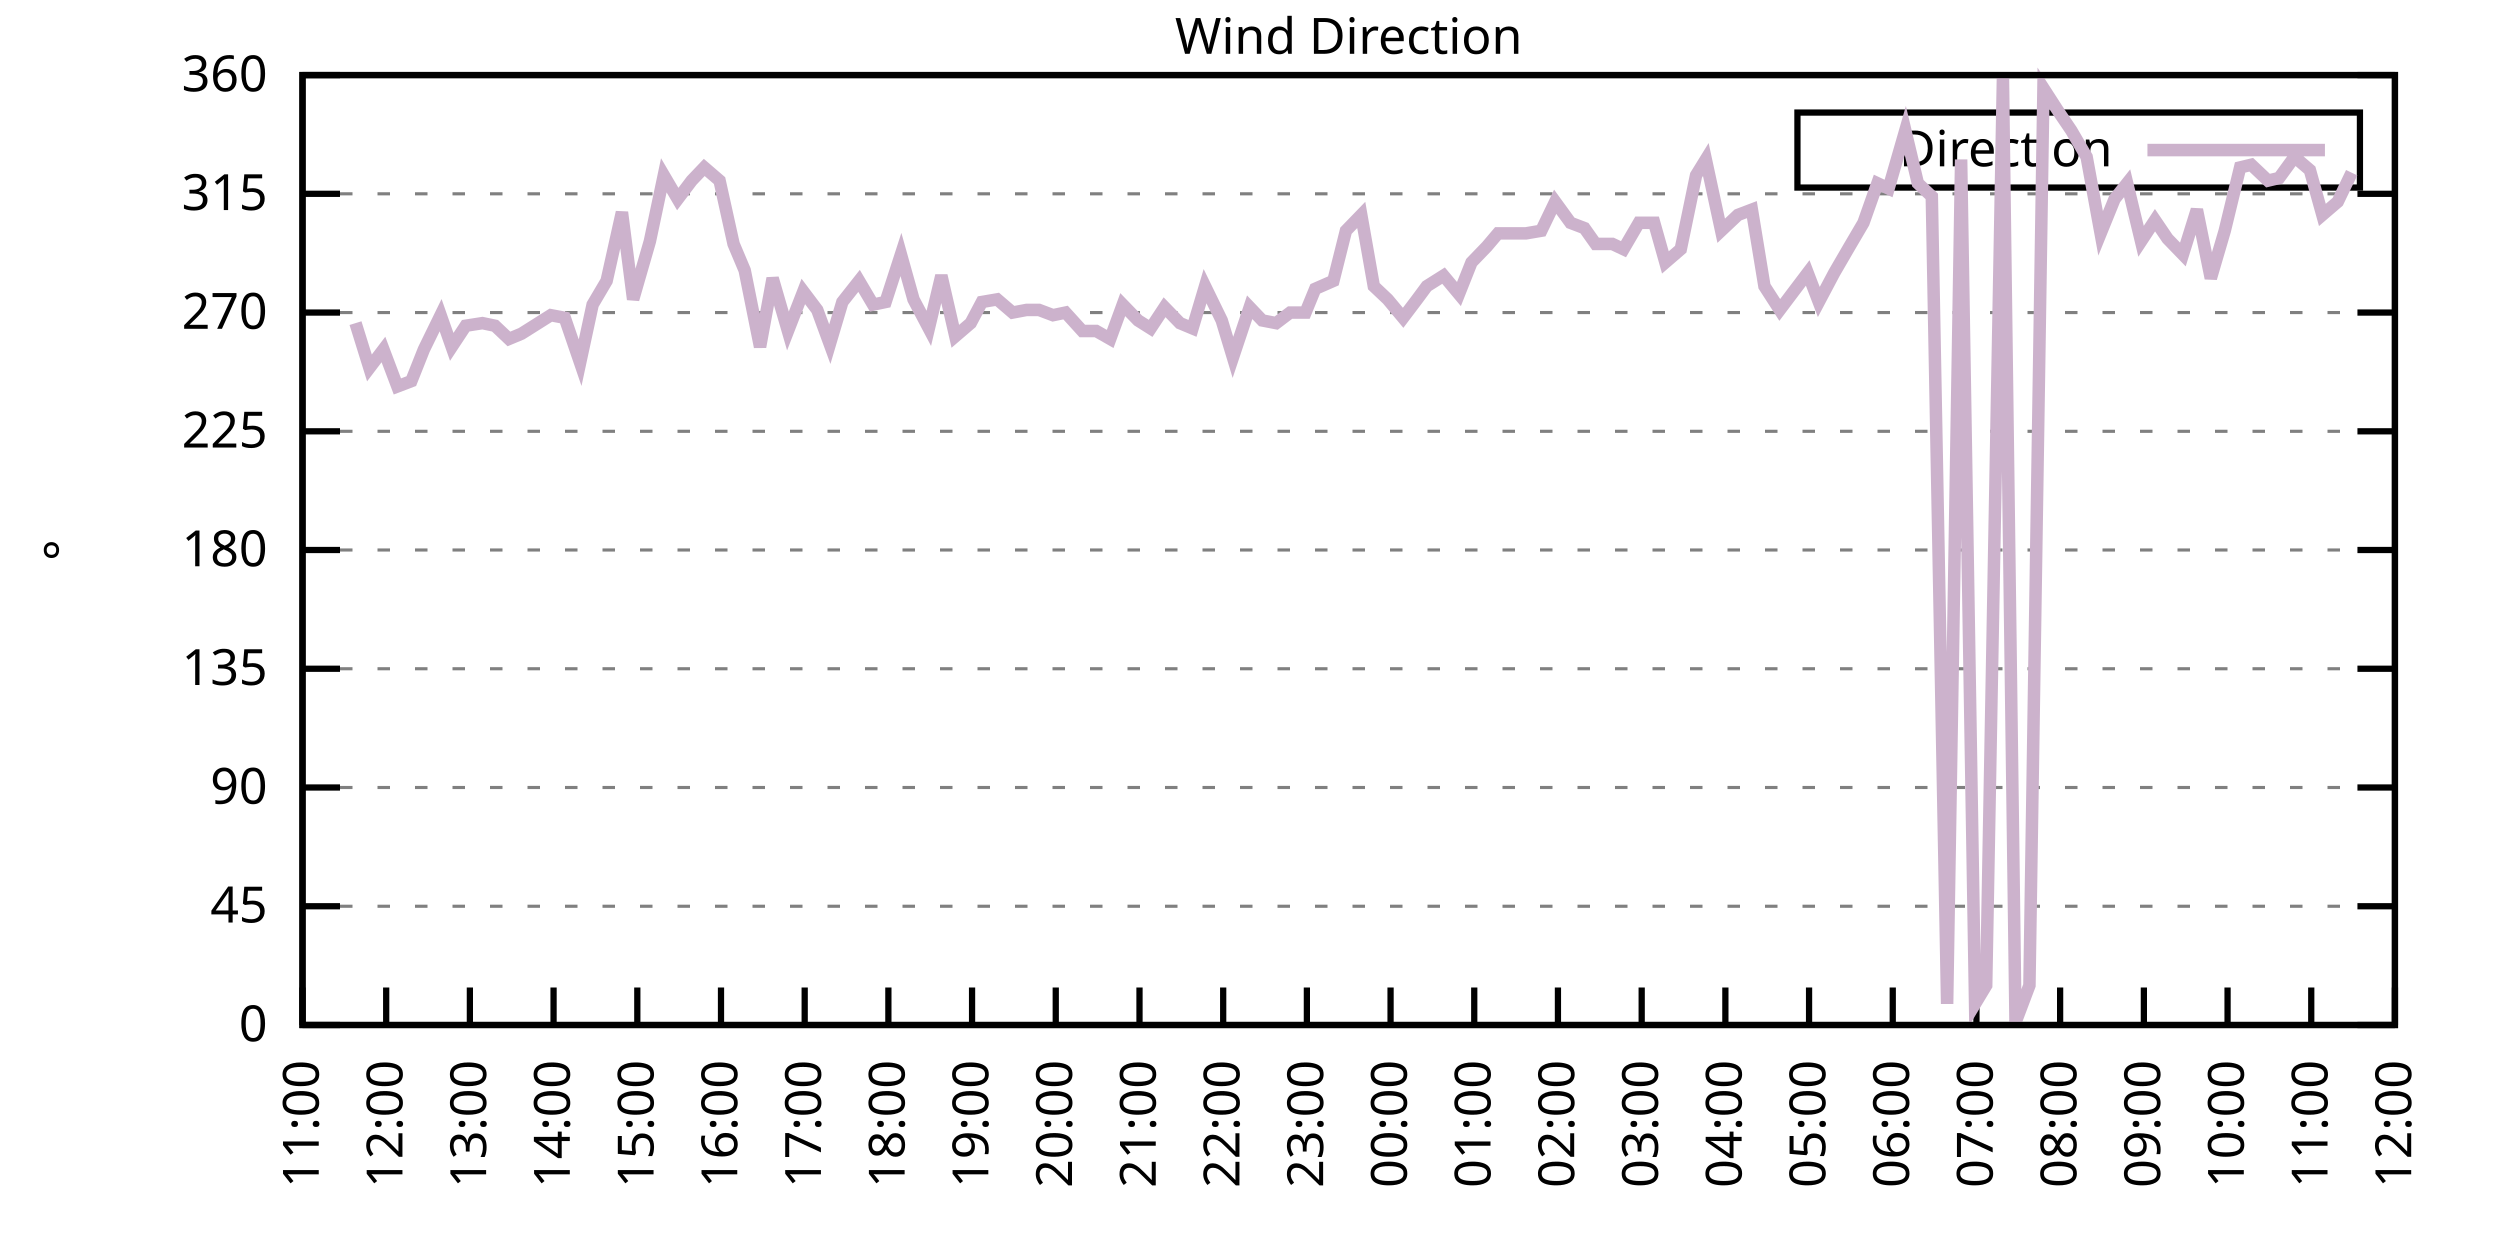
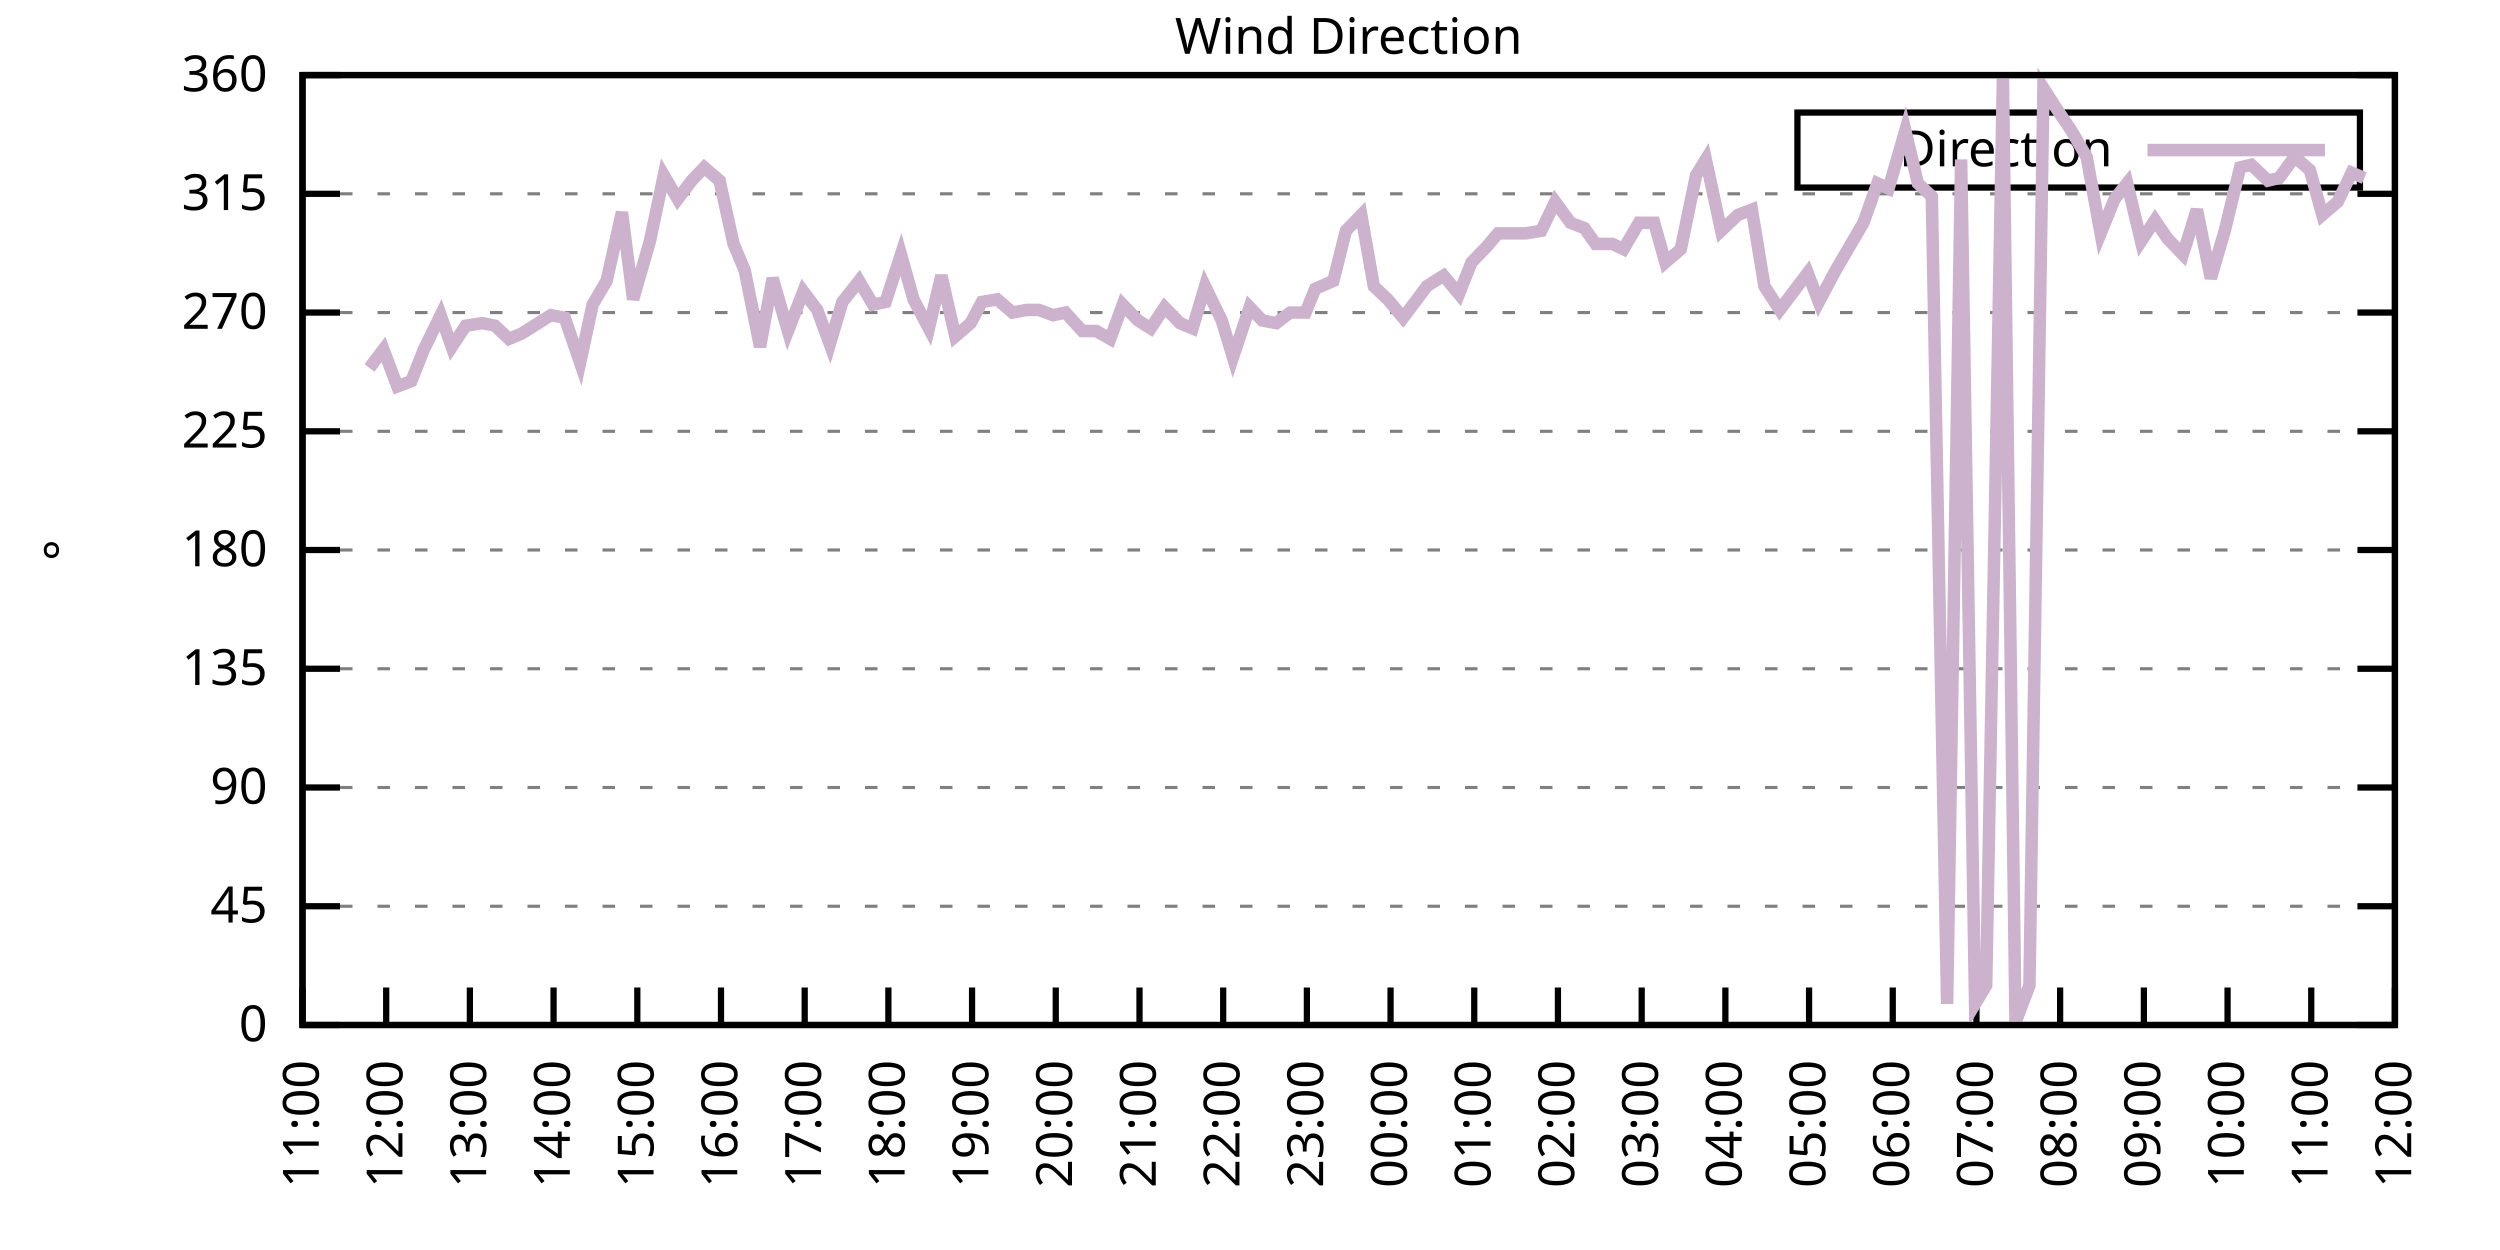
<svg xmlns="http://www.w3.org/2000/svg" xmlns:xlink="http://www.w3.org/1999/xlink" width="400" height="200" viewBox="0 0 400 200">
  <g id="gnuplot_canvas">
    <rect x="0" y="0" width="400" height="200" fill="none" />
    <defs>
      <circle id="gpDot" r="0.5" stroke-width="0.5" stroke="currentColor" />
      <path id="gpPt0" stroke-width="0.333" stroke="currentColor" d="M-1,0 h2 M0,-1 v2" />
      <path id="gpPt1" stroke-width="0.333" stroke="currentColor" d="M-1,-1 L1,1 M1,-1 L-1,1" />
      <path id="gpPt2" stroke-width="0.333" stroke="currentColor" d="M-1,0 L1,0 M0,-1 L0,1 M-1,-1 L1,1 M-1,1 L1,-1" />
      <rect id="gpPt3" stroke-width="0.333" stroke="currentColor" x="-1" y="-1" width="2" height="2" />
      <rect id="gpPt4" stroke-width="0.333" stroke="currentColor" fill="currentColor" x="-1" y="-1" width="2" height="2" />
      <circle id="gpPt5" stroke-width="0.333" stroke="currentColor" cx="0" cy="0" r="1" />
      <use xlink:href="#gpPt5" id="gpPt6" fill="currentColor" stroke="none" />
      <path id="gpPt7" stroke-width="0.333" stroke="currentColor" d="M0,-1.33 L-1.33,0.67 L1.33,0.67 z" />
      <use xlink:href="#gpPt7" id="gpPt8" fill="currentColor" stroke="none" />
      <use xlink:href="#gpPt7" id="gpPt9" stroke="currentColor" transform="rotate(180)" />
      <use xlink:href="#gpPt9" id="gpPt10" fill="currentColor" stroke="none" />
      <use xlink:href="#gpPt3" id="gpPt11" stroke="currentColor" transform="rotate(45)" />
      <use xlink:href="#gpPt11" id="gpPt12" fill="currentColor" stroke="none" />
      <path id="gpPt13" stroke-width="0.333" stroke="currentColor" d="M0,1.330 L1.265,0.411 L0.782,-1.067 L-0.782,-1.076 L-1.265,0.411 z" />
      <use xlink:href="#gpPt13" id="gpPt14" fill="currentColor" stroke="none" />
      <filter id="textbox" filterUnits="objectBoundingBox" x="0" y="0" height="1" width="1">
        <feFlood flood-color="white" flood-opacity="1" result="bgnd" />
        <feComposite in="SourceGraphic" in2="bgnd" operator="atop" />
      </filter>
      <filter id="greybox" filterUnits="objectBoundingBox" x="0" y="0" height="1" width="1">
        <feFlood flood-color="lightgrey" flood-opacity="1" result="grey" />
        <feComposite in="SourceGraphic" in2="grey" operator="atop" />
      </filter>
    </defs>
    <g fill="none" color="white" stroke="currentColor" stroke-width="1.00" stroke-linecap="butt" stroke-linejoin="miter">
</g>
    <g fill="none" color="black" stroke="currentColor" stroke-width="1.00" stroke-linecap="butt" stroke-linejoin="miter">
      <g stroke="none" shape-rendering="crispEdges">
        <polygon fill="rgb(255, 255, 255)" points="48.40,164.00 383.18,164.00 383.18,12.02 48.40,12.02 " />
      </g>
    </g>
    <g fill="none" color="black" stroke="currentColor" stroke-width="1.00" stroke-linecap="butt" stroke-linejoin="miter">
</g>
    <g fill="none" color="black" stroke="black" stroke-width="0.50" stroke-linecap="butt" stroke-linejoin="miter">
</g>
    <g fill="none" color="gray" stroke="currentColor" stroke-width="0.50" stroke-linecap="butt" stroke-linejoin="miter">
      <path stroke="gray" stroke-dasharray="2,4" class="gridline" d="M48.40,164.00 L383.19,164.00  " />
    </g>
    <g fill="none" color="gray" stroke="gray" stroke-width="1.00" stroke-linecap="butt" stroke-linejoin="miter">
</g>
    <g fill="none" color="black" stroke="currentColor" stroke-width="1.00" stroke-linecap="butt" stroke-linejoin="miter">
      <path stroke="black" d="M48.40,164.00 L54.40,164.00 M383.19,164.00 L377.19,164.00  " />
      <g transform="translate(42.80,166.60)" stroke="none" fill="black" font-family="Sans" font-size="8.00" text-anchor="end">
        <text>
          <tspan font-family="Sans"> 0</tspan>
        </text>
      </g>
    </g>
    <g fill="none" color="black" stroke="currentColor" stroke-width="1.00" stroke-linecap="butt" stroke-linejoin="miter">
</g>
    <g fill="none" color="black" stroke="black" stroke-width="0.50" stroke-linecap="butt" stroke-linejoin="miter">
</g>
    <g fill="none" color="gray" stroke="currentColor" stroke-width="0.50" stroke-linecap="butt" stroke-linejoin="miter">
      <path stroke="gray" stroke-dasharray="2,4" class="gridline" d="M48.40,145.00 L383.19,145.00  " />
    </g>
    <g fill="none" color="gray" stroke="gray" stroke-width="1.00" stroke-linecap="butt" stroke-linejoin="miter">
</g>
    <g fill="none" color="black" stroke="currentColor" stroke-width="1.00" stroke-linecap="butt" stroke-linejoin="miter">
      <path stroke="black" d="M48.40,145.00 L54.40,145.00 M383.19,145.00 L377.19,145.00  " />
      <g transform="translate(42.80,147.60)" stroke="none" fill="black" font-family="Sans" font-size="8.00" text-anchor="end">
        <text>
          <tspan font-family="Sans"> 45</tspan>
        </text>
      </g>
    </g>
    <g fill="none" color="black" stroke="currentColor" stroke-width="1.00" stroke-linecap="butt" stroke-linejoin="miter">
</g>
    <g fill="none" color="black" stroke="black" stroke-width="0.50" stroke-linecap="butt" stroke-linejoin="miter">
</g>
    <g fill="none" color="gray" stroke="currentColor" stroke-width="0.50" stroke-linecap="butt" stroke-linejoin="miter">
      <path stroke="gray" stroke-dasharray="2,4" class="gridline" d="M48.40,126.00 L383.19,126.00  " />
    </g>
    <g fill="none" color="gray" stroke="gray" stroke-width="1.00" stroke-linecap="butt" stroke-linejoin="miter">
</g>
    <g fill="none" color="black" stroke="currentColor" stroke-width="1.00" stroke-linecap="butt" stroke-linejoin="miter">
      <path stroke="black" d="M48.40,126.00 L54.40,126.00 M383.19,126.00 L377.19,126.00  " />
      <g transform="translate(42.80,128.60)" stroke="none" fill="black" font-family="Sans" font-size="8.00" text-anchor="end">
        <text>
          <tspan font-family="Sans"> 90</tspan>
        </text>
      </g>
    </g>
    <g fill="none" color="black" stroke="currentColor" stroke-width="1.00" stroke-linecap="butt" stroke-linejoin="miter">
</g>
    <g fill="none" color="black" stroke="black" stroke-width="0.50" stroke-linecap="butt" stroke-linejoin="miter">
</g>
    <g fill="none" color="gray" stroke="currentColor" stroke-width="0.50" stroke-linecap="butt" stroke-linejoin="miter">
      <path stroke="gray" stroke-dasharray="2,4" class="gridline" d="M48.40,107.00 L383.19,107.00  " />
    </g>
    <g fill="none" color="gray" stroke="gray" stroke-width="1.00" stroke-linecap="butt" stroke-linejoin="miter">
</g>
    <g fill="none" color="black" stroke="currentColor" stroke-width="1.00" stroke-linecap="butt" stroke-linejoin="miter">
      <path stroke="black" d="M48.40,107.00 L54.40,107.00 M383.19,107.00 L377.19,107.00  " />
      <g transform="translate(42.80,109.60)" stroke="none" fill="black" font-family="Sans" font-size="8.00" text-anchor="end">
        <text>
          <tspan font-family="Sans"> 135</tspan>
        </text>
      </g>
    </g>
    <g fill="none" color="black" stroke="currentColor" stroke-width="1.00" stroke-linecap="butt" stroke-linejoin="miter">
</g>
    <g fill="none" color="black" stroke="black" stroke-width="0.50" stroke-linecap="butt" stroke-linejoin="miter">
</g>
    <g fill="none" color="gray" stroke="currentColor" stroke-width="0.50" stroke-linecap="butt" stroke-linejoin="miter">
      <path stroke="gray" stroke-dasharray="2,4" class="gridline" d="M48.40,88.00 L383.19,88.00  " />
    </g>
    <g fill="none" color="gray" stroke="gray" stroke-width="1.00" stroke-linecap="butt" stroke-linejoin="miter">
</g>
    <g fill="none" color="black" stroke="currentColor" stroke-width="1.00" stroke-linecap="butt" stroke-linejoin="miter">
      <path stroke="black" d="M48.40,88.00 L54.40,88.00 M383.19,88.00 L377.19,88.00  " />
      <g transform="translate(42.80,90.60)" stroke="none" fill="black" font-family="Sans" font-size="8.00" text-anchor="end">
        <text>
          <tspan font-family="Sans"> 180</tspan>
        </text>
      </g>
    </g>
    <g fill="none" color="black" stroke="currentColor" stroke-width="1.00" stroke-linecap="butt" stroke-linejoin="miter">
</g>
    <g fill="none" color="black" stroke="black" stroke-width="0.50" stroke-linecap="butt" stroke-linejoin="miter">
</g>
    <g fill="none" color="gray" stroke="currentColor" stroke-width="0.50" stroke-linecap="butt" stroke-linejoin="miter">
      <path stroke="gray" stroke-dasharray="2,4" class="gridline" d="M48.40,69.01 L383.19,69.01  " />
    </g>
    <g fill="none" color="gray" stroke="gray" stroke-width="1.00" stroke-linecap="butt" stroke-linejoin="miter">
</g>
    <g fill="none" color="black" stroke="currentColor" stroke-width="1.00" stroke-linecap="butt" stroke-linejoin="miter">
      <path stroke="black" d="M48.40,69.01 L54.40,69.01 M383.19,69.01 L377.19,69.01  " />
      <g transform="translate(42.80,71.61)" stroke="none" fill="black" font-family="Sans" font-size="8.00" text-anchor="end">
        <text>
          <tspan font-family="Sans"> 225</tspan>
        </text>
      </g>
    </g>
    <g fill="none" color="black" stroke="currentColor" stroke-width="1.00" stroke-linecap="butt" stroke-linejoin="miter">
</g>
    <g fill="none" color="black" stroke="black" stroke-width="0.50" stroke-linecap="butt" stroke-linejoin="miter">
</g>
    <g fill="none" color="gray" stroke="currentColor" stroke-width="0.50" stroke-linecap="butt" stroke-linejoin="miter">
      <path stroke="gray" stroke-dasharray="2,4" class="gridline" d="M48.40,50.01 L383.19,50.01  " />
    </g>
    <g fill="none" color="gray" stroke="gray" stroke-width="1.00" stroke-linecap="butt" stroke-linejoin="miter">
</g>
    <g fill="none" color="black" stroke="currentColor" stroke-width="1.00" stroke-linecap="butt" stroke-linejoin="miter">
      <path stroke="black" d="M48.40,50.01 L54.40,50.01 M383.19,50.01 L377.19,50.01  " />
      <g transform="translate(42.80,52.61)" stroke="none" fill="black" font-family="Sans" font-size="8.00" text-anchor="end">
        <text>
          <tspan font-family="Sans"> 270</tspan>
        </text>
      </g>
    </g>
    <g fill="none" color="black" stroke="currentColor" stroke-width="1.00" stroke-linecap="butt" stroke-linejoin="miter">
</g>
    <g fill="none" color="black" stroke="black" stroke-width="0.50" stroke-linecap="butt" stroke-linejoin="miter">
</g>
    <g fill="none" color="gray" stroke="currentColor" stroke-width="0.50" stroke-linecap="butt" stroke-linejoin="miter">
      <path stroke="gray" stroke-dasharray="2,4" class="gridline" d="M48.40,31.01 L383.19,31.01  " />
    </g>
    <g fill="none" color="gray" stroke="gray" stroke-width="1.00" stroke-linecap="butt" stroke-linejoin="miter">
</g>
    <g fill="none" color="black" stroke="currentColor" stroke-width="1.00" stroke-linecap="butt" stroke-linejoin="miter">
      <path stroke="black" d="M48.40,31.01 L54.40,31.01 M383.19,31.01 L377.19,31.01  " />
      <g transform="translate(42.80,33.61)" stroke="none" fill="black" font-family="Sans" font-size="8.00" text-anchor="end">
        <text>
          <tspan font-family="Sans"> 315</tspan>
        </text>
      </g>
    </g>
    <g fill="none" color="black" stroke="currentColor" stroke-width="1.00" stroke-linecap="butt" stroke-linejoin="miter">
</g>
    <g fill="none" color="black" stroke="black" stroke-width="0.50" stroke-linecap="butt" stroke-linejoin="miter">
</g>
    <g fill="none" color="gray" stroke="currentColor" stroke-width="0.50" stroke-linecap="butt" stroke-linejoin="miter">
      <path stroke="gray" stroke-dasharray="2,4" class="gridline" d="M48.40,12.01 L383.19,12.01  " />
    </g>
    <g fill="none" color="gray" stroke="gray" stroke-width="1.00" stroke-linecap="butt" stroke-linejoin="miter">
</g>
    <g fill="none" color="black" stroke="currentColor" stroke-width="1.00" stroke-linecap="butt" stroke-linejoin="miter">
      <path stroke="black" d="M48.40,12.01 L54.40,12.01 M383.19,12.01 L377.19,12.01  " />
      <g transform="translate(42.80,14.61)" stroke="none" fill="black" font-family="Sans" font-size="8.00" text-anchor="end">
        <text>
          <tspan font-family="Sans"> 360</tspan>
        </text>
      </g>
    </g>
    <g fill="none" color="black" stroke="currentColor" stroke-width="1.00" stroke-linecap="butt" stroke-linejoin="miter">
      <path stroke="black" d="M48.40,164.00 L48.40,158.00  " />
      <g transform="translate(51.00,169.60) rotate(270.00)" stroke="none" fill="black" font-family="Sans" font-size="8.00" text-anchor="end">
        <text>
          <tspan font-family="Sans">11:00</tspan>
        </text>
      </g>
    </g>
    <g fill="none" color="black" stroke="currentColor" stroke-width="1.00" stroke-linecap="butt" stroke-linejoin="miter">
      <path stroke="black" d="M61.79,164.00 L61.79,158.00  " />
      <g transform="translate(64.39,169.60) rotate(270.00)" stroke="none" fill="black" font-family="Sans" font-size="8.00" text-anchor="end">
        <text>
          <tspan font-family="Sans">12:00</tspan>
        </text>
      </g>
    </g>
    <g fill="none" color="black" stroke="currentColor" stroke-width="1.00" stroke-linecap="butt" stroke-linejoin="miter">
      <path stroke="black" d="M75.18,164.00 L75.18,158.00  " />
      <g transform="translate(77.78,169.60) rotate(270.00)" stroke="none" fill="black" font-family="Sans" font-size="8.00" text-anchor="end">
        <text>
          <tspan font-family="Sans">13:00</tspan>
        </text>
      </g>
    </g>
    <g fill="none" color="black" stroke="currentColor" stroke-width="1.00" stroke-linecap="butt" stroke-linejoin="miter">
      <path stroke="black" d="M88.57,164.00 L88.57,158.00  " />
      <g transform="translate(91.17,169.60) rotate(270.00)" stroke="none" fill="black" font-family="Sans" font-size="8.00" text-anchor="end">
        <text>
          <tspan font-family="Sans">14:00</tspan>
        </text>
      </g>
    </g>
    <g fill="none" color="black" stroke="currentColor" stroke-width="1.00" stroke-linecap="butt" stroke-linejoin="miter">
      <path stroke="black" d="M101.97,164.00 L101.97,158.00  " />
      <g transform="translate(104.57,169.60) rotate(270.00)" stroke="none" fill="black" font-family="Sans" font-size="8.00" text-anchor="end">
        <text>
          <tspan font-family="Sans">15:00</tspan>
        </text>
      </g>
    </g>
    <g fill="none" color="black" stroke="currentColor" stroke-width="1.00" stroke-linecap="butt" stroke-linejoin="miter">
      <path stroke="black" d="M115.36,164.00 L115.36,158.00  " />
      <g transform="translate(117.96,169.60) rotate(270.00)" stroke="none" fill="black" font-family="Sans" font-size="8.00" text-anchor="end">
        <text>
          <tspan font-family="Sans">16:00</tspan>
        </text>
      </g>
    </g>
    <g fill="none" color="black" stroke="currentColor" stroke-width="1.00" stroke-linecap="butt" stroke-linejoin="miter">
      <path stroke="black" d="M128.75,164.00 L128.75,158.00  " />
      <g transform="translate(131.35,169.60) rotate(270.00)" stroke="none" fill="black" font-family="Sans" font-size="8.00" text-anchor="end">
        <text>
          <tspan font-family="Sans">17:00</tspan>
        </text>
      </g>
    </g>
    <g fill="none" color="black" stroke="currentColor" stroke-width="1.00" stroke-linecap="butt" stroke-linejoin="miter">
      <path stroke="black" d="M142.14,164.00 L142.14,158.00  " />
      <g transform="translate(144.74,169.60) rotate(270.00)" stroke="none" fill="black" font-family="Sans" font-size="8.00" text-anchor="end">
        <text>
          <tspan font-family="Sans">18:00</tspan>
        </text>
      </g>
    </g>
    <g fill="none" color="black" stroke="currentColor" stroke-width="1.00" stroke-linecap="butt" stroke-linejoin="miter">
      <path stroke="black" d="M155.53,164.00 L155.53,158.00  " />
      <g transform="translate(158.13,169.60) rotate(270.00)" stroke="none" fill="black" font-family="Sans" font-size="8.00" text-anchor="end">
        <text>
          <tspan font-family="Sans">19:00</tspan>
        </text>
      </g>
    </g>
    <g fill="none" color="black" stroke="currentColor" stroke-width="1.00" stroke-linecap="butt" stroke-linejoin="miter">
      <path stroke="black" d="M168.92,164.00 L168.92,158.00  " />
      <g transform="translate(171.52,169.60) rotate(270.00)" stroke="none" fill="black" font-family="Sans" font-size="8.00" text-anchor="end">
        <text>
          <tspan font-family="Sans">20:00</tspan>
        </text>
      </g>
    </g>
    <g fill="none" color="black" stroke="currentColor" stroke-width="1.00" stroke-linecap="butt" stroke-linejoin="miter">
      <path stroke="black" d="M182.32,164.00 L182.32,158.00  " />
      <g transform="translate(184.92,169.60) rotate(270.00)" stroke="none" fill="black" font-family="Sans" font-size="8.00" text-anchor="end">
        <text>
          <tspan font-family="Sans">21:00</tspan>
        </text>
      </g>
    </g>
    <g fill="none" color="black" stroke="currentColor" stroke-width="1.00" stroke-linecap="butt" stroke-linejoin="miter">
      <path stroke="black" d="M195.71,164.00 L195.71,158.00  " />
      <g transform="translate(198.31,169.60) rotate(270.00)" stroke="none" fill="black" font-family="Sans" font-size="8.00" text-anchor="end">
        <text>
          <tspan font-family="Sans">22:00</tspan>
        </text>
      </g>
    </g>
    <g fill="none" color="black" stroke="currentColor" stroke-width="1.00" stroke-linecap="butt" stroke-linejoin="miter">
      <path stroke="black" d="M209.10,164.00 L209.10,158.00  " />
      <g transform="translate(211.70,169.60) rotate(270.00)" stroke="none" fill="black" font-family="Sans" font-size="8.00" text-anchor="end">
        <text>
          <tspan font-family="Sans">23:00</tspan>
        </text>
      </g>
    </g>
    <g fill="none" color="black" stroke="currentColor" stroke-width="1.00" stroke-linecap="butt" stroke-linejoin="miter">
      <path stroke="black" d="M222.49,164.00 L222.49,158.00  " />
      <g transform="translate(225.09,169.60) rotate(270.00)" stroke="none" fill="black" font-family="Sans" font-size="8.00" text-anchor="end">
        <text>
          <tspan font-family="Sans">00:00</tspan>
        </text>
      </g>
    </g>
    <g fill="none" color="black" stroke="currentColor" stroke-width="1.00" stroke-linecap="butt" stroke-linejoin="miter">
      <path stroke="black" d="M235.88,164.00 L235.88,158.00  " />
      <g transform="translate(238.48,169.60) rotate(270.00)" stroke="none" fill="black" font-family="Sans" font-size="8.00" text-anchor="end">
        <text>
          <tspan font-family="Sans">01:00</tspan>
        </text>
      </g>
    </g>
    <g fill="none" color="black" stroke="currentColor" stroke-width="1.00" stroke-linecap="butt" stroke-linejoin="miter">
      <path stroke="black" d="M249.27,164.00 L249.27,158.00  " />
      <g transform="translate(251.87,169.60) rotate(270.00)" stroke="none" fill="black" font-family="Sans" font-size="8.00" text-anchor="end">
        <text>
          <tspan font-family="Sans">02:00</tspan>
        </text>
      </g>
    </g>
    <g fill="none" color="black" stroke="currentColor" stroke-width="1.00" stroke-linecap="butt" stroke-linejoin="miter">
      <path stroke="black" d="M262.67,164.00 L262.67,158.00  " />
      <g transform="translate(265.27,169.60) rotate(270.00)" stroke="none" fill="black" font-family="Sans" font-size="8.00" text-anchor="end">
        <text>
          <tspan font-family="Sans">03:00</tspan>
        </text>
      </g>
    </g>
    <g fill="none" color="black" stroke="currentColor" stroke-width="1.00" stroke-linecap="butt" stroke-linejoin="miter">
      <path stroke="black" d="M276.06,164.00 L276.06,158.00  " />
      <g transform="translate(278.66,169.60) rotate(270.00)" stroke="none" fill="black" font-family="Sans" font-size="8.00" text-anchor="end">
        <text>
          <tspan font-family="Sans">04:00</tspan>
        </text>
      </g>
    </g>
    <g fill="none" color="black" stroke="currentColor" stroke-width="1.00" stroke-linecap="butt" stroke-linejoin="miter">
      <path stroke="black" d="M289.45,164.00 L289.45,158.00  " />
      <g transform="translate(292.05,169.60) rotate(270.00)" stroke="none" fill="black" font-family="Sans" font-size="8.00" text-anchor="end">
        <text>
          <tspan font-family="Sans">05:00</tspan>
        </text>
      </g>
    </g>
    <g fill="none" color="black" stroke="currentColor" stroke-width="1.00" stroke-linecap="butt" stroke-linejoin="miter">
      <path stroke="black" d="M302.84,164.00 L302.84,158.00  " />
      <g transform="translate(305.44,169.60) rotate(270.00)" stroke="none" fill="black" font-family="Sans" font-size="8.00" text-anchor="end">
        <text>
          <tspan font-family="Sans">06:00</tspan>
        </text>
      </g>
    </g>
    <g fill="none" color="black" stroke="currentColor" stroke-width="1.00" stroke-linecap="butt" stroke-linejoin="miter">
      <path stroke="black" d="M316.23,164.00 L316.23,158.00  " />
      <g transform="translate(318.83,169.60) rotate(270.00)" stroke="none" fill="black" font-family="Sans" font-size="8.00" text-anchor="end">
        <text>
          <tspan font-family="Sans">07:00</tspan>
        </text>
      </g>
    </g>
    <g fill="none" color="black" stroke="currentColor" stroke-width="1.00" stroke-linecap="butt" stroke-linejoin="miter">
      <path stroke="black" d="M329.62,164.00 L329.62,158.00  " />
      <g transform="translate(332.22,169.60) rotate(270.00)" stroke="none" fill="black" font-family="Sans" font-size="8.00" text-anchor="end">
        <text>
          <tspan font-family="Sans">08:00</tspan>
        </text>
      </g>
    </g>
    <g fill="none" color="black" stroke="currentColor" stroke-width="1.00" stroke-linecap="butt" stroke-linejoin="miter">
      <path stroke="black" d="M343.02,164.00 L343.02,158.00  " />
      <g transform="translate(345.62,169.60) rotate(270.00)" stroke="none" fill="black" font-family="Sans" font-size="8.00" text-anchor="end">
        <text>
          <tspan font-family="Sans">09:00</tspan>
        </text>
      </g>
    </g>
    <g fill="none" color="black" stroke="currentColor" stroke-width="1.00" stroke-linecap="butt" stroke-linejoin="miter">
      <path stroke="black" d="M356.41,164.00 L356.41,158.00  " />
      <g transform="translate(359.01,169.60) rotate(270.00)" stroke="none" fill="black" font-family="Sans" font-size="8.00" text-anchor="end">
        <text>
          <tspan font-family="Sans">10:00</tspan>
        </text>
      </g>
    </g>
    <g fill="none" color="black" stroke="currentColor" stroke-width="1.00" stroke-linecap="butt" stroke-linejoin="miter">
      <path stroke="black" d="M369.80,164.00 L369.80,158.00  " />
      <g transform="translate(372.40,169.60) rotate(270.00)" stroke="none" fill="black" font-family="Sans" font-size="8.00" text-anchor="end">
        <text>
          <tspan font-family="Sans">11:00</tspan>
        </text>
      </g>
    </g>
    <g fill="none" color="black" stroke="currentColor" stroke-width="1.00" stroke-linecap="butt" stroke-linejoin="miter">
      <path stroke="black" d="M383.19,164.00 L383.19,158.00  " />
      <g transform="translate(385.79,169.60) rotate(270.00)" stroke="none" fill="black" font-family="Sans" font-size="8.00" text-anchor="end">
        <text>
          <tspan font-family="Sans">12:00</tspan>
        </text>
      </g>
    </g>
    <g fill="none" color="black" stroke="currentColor" stroke-width="1.00" stroke-linecap="butt" stroke-linejoin="miter">
</g>
    <g fill="none" color="black" stroke="currentColor" stroke-width="1.00" stroke-linecap="butt" stroke-linejoin="miter">
      <path stroke="black" d="M48.40,12.01 L48.40,164.00 L383.19,164.00 L383.19,12.01 L48.40,12.01 Z  " />
    </g>
    <g fill="none" color="black" stroke="currentColor" stroke-width="1.00" stroke-linecap="butt" stroke-linejoin="miter">
</g>
    <g fill="none" color="black" stroke="currentColor" stroke-width="1.00" stroke-linecap="butt" stroke-linejoin="miter">
      <path stroke="black" d="M287.59,30.01 L287.59,18.01 L377.59,18.01 L377.59,30.01 L287.59,30.01 Z  " />
    </g>
    <g id="Wind_direction_plot_1">
      <g fill="none" color="white" stroke="black" stroke-width="2.00" stroke-linecap="butt" stroke-linejoin="miter">
</g>
      <g fill="none" color="black" stroke="currentColor" stroke-width="2.00" stroke-linecap="butt" stroke-linejoin="miter">
        <g transform="translate(337.99,26.61)" stroke="none" fill="black" font-family="Sans" font-size="8.00" text-anchor="end">
          <text>
            <tspan font-family="Sans">Direction</tspan>
          </text>
        </g>
      </g>
      <g fill="none" color="black" stroke="currentColor" stroke-width="2.00" stroke-linecap="butt" stroke-linejoin="miter">
-         <path stroke="rgb(204, 178, 204)" d="M343.59,24.01 L371.99,24.01 M56.88,51.70 L59.11,58.87 L61.35,55.92 L63.58,61.83 L65.81,60.98 L67.82,55.92   L70.50,50.43 L72.28,55.50 L74.51,52.12 L77.19,51.70 L79.20,52.12 L81.43,54.23 L83.44,53.39 L86.12,51.70   L88.13,50.43 L90.36,50.85 L92.82,58.03 L94.82,48.74 L97.06,44.94 L99.51,33.96 L101.30,47.90 L103.98,38.61   L106.21,28.05 L108.44,31.85 L110.67,28.90 L112.68,26.79 L115.13,28.90 L117.37,39.03 L119.15,43.25 L121.61,55.50   L123.62,44.52 L126.07,52.96 L128.53,46.63 L130.76,49.59 L132.77,55.07 L134.78,48.32 L137.45,44.94 L139.69,48.74   L141.69,48.32 L144.15,40.72 L146.16,47.90 L148.61,52.54 L150.62,44.10 L152.85,53.81 L155.31,51.70 L157.10,48.32   L159.55,47.90 L162.01,50.01 L164.24,49.59 L166.25,49.59 L168.48,50.43 L170.49,50.01 L173.17,52.96 L175.40,52.96   L177.63,54.23 L179.64,48.74 L182.09,51.27 L184.10,52.54 L186.33,49.16 L188.79,51.70 L190.80,52.54 L192.81,45.79   L195.48,51.27 L197.27,57.18 L199.95,49.16 L201.96,51.27 L204.19,51.70 L206.42,50.01 L208.88,50.01 L210.44,46.21   L213.34,44.94 L215.35,36.92 L217.80,34.39 L219.81,45.79 L222.04,47.90 L224.50,50.85 L226.73,47.90 L228.29,45.79   L230.97,44.10 L233.43,47.05 L235.44,41.99 L237.89,39.45 L239.68,37.34 L242.36,37.34 L244.14,37.34 L246.60,36.92   L248.83,32.28 L251.28,35.65 L253.51,36.50 L255.30,39.03 L257.98,39.03 L259.76,39.87 L262.22,35.65 L264.67,35.65   L266.46,41.99 L268.92,39.87 L271.37,28.05 L272.93,25.52 L275.39,36.92 L278.07,34.39 L280.30,33.54 L282.31,45.79   L284.76,49.59 L286.99,46.63 L289.23,43.67 L291.01,48.32 L293.47,43.67 L295.92,39.45 L298.15,35.65 L300.39,29.32   L302.17,30.16 L304.85,20.88 L306.86,29.32 L309.09,31.43 L311.54,160.62 L313.78,25.52 L316.01,160.62 L317.79,157.67   L320.47,12.43 L322.48,163.58 L324.71,157.67 L326.95,14.12 L329.40,17.92 L331.41,20.88 L333.86,25.10 L336.10,37.34   L338.33,31.85 L340.34,29.32 L342.57,38.61 L344.80,35.23 L346.81,38.19 L349.26,40.72 L351.50,33.54 L353.73,44.52   L355.96,36.92 L358.42,26.79 L360.20,26.36 L362.88,28.90 L364.66,28.48 L367.12,25.10 L369.58,27.21 L371.58,34.39   L374.04,32.28 L376.27,27.63  " />
+         <path stroke="rgb(204, 178, 204)" d="M343.59,24.01 L371.99,24.01 M59.11,58.87 L61.35,55.92 L63.58,61.83 L65.81,60.98 L67.82,55.92 L70.50,50.43   L72.28,55.50 L74.51,52.12 L77.19,51.70 L79.20,52.12 L81.43,54.23 L83.44,53.39 L86.12,51.70 L88.13,50.43   L90.36,50.85 L92.82,58.03 L94.82,48.74 L97.06,44.94 L99.51,33.96 L101.30,47.90 L103.98,38.61 L106.21,28.05   L108.44,31.85 L110.67,28.90 L112.68,26.79 L115.13,28.90 L117.37,39.03 L119.15,43.25 L121.61,55.50 L123.62,44.52   L126.07,52.96 L128.53,46.63 L130.76,49.59 L132.77,55.07 L134.78,48.32 L137.45,44.94 L139.69,48.74 L141.69,48.32   L144.15,40.72 L146.16,47.90 L148.61,52.54 L150.62,44.10 L152.85,53.81 L155.31,51.70 L157.10,48.32 L159.55,47.90   L162.01,50.01 L164.24,49.59 L166.25,49.59 L168.48,50.43 L170.49,50.01 L173.17,52.96 L175.40,52.96 L177.63,54.23   L179.64,48.74 L182.09,51.27 L184.10,52.54 L186.33,49.16 L188.79,51.70 L190.80,52.54 L192.81,45.79 L195.48,51.27   L197.27,57.18 L199.95,49.16 L201.96,51.27 L204.19,51.70 L206.42,50.01 L208.88,50.01 L210.44,46.21 L213.34,44.94   L215.35,36.92 L217.80,34.39 L219.81,45.79 L222.04,47.90 L224.50,50.85 L226.73,47.90 L228.29,45.79 L230.97,44.10   L233.43,47.05 L235.44,41.99 L237.89,39.45 L239.68,37.34 L242.36,37.34 L244.14,37.34 L246.60,36.92 L248.83,32.28   L251.28,35.65 L253.51,36.50 L255.30,39.03 L257.98,39.03 L259.76,39.87 L262.22,35.65 L264.67,35.65 L266.46,41.99   L268.92,39.87 L271.37,28.05 L272.93,25.52 L275.39,36.92 L278.07,34.39 L280.30,33.54 L282.31,45.79 L284.76,49.59   L286.99,46.63 L289.23,43.67 L291.01,48.32 L293.47,43.67 L295.92,39.45 L298.15,35.65 L300.39,29.32 L302.17,30.16   L304.85,20.88 L306.86,29.32 L309.09,31.43 L311.54,160.62 L313.78,25.52 L316.01,160.62 L317.79,157.67 L320.47,12.43   L322.48,163.58 L324.71,157.67 L326.95,14.12 L329.40,17.92 L331.41,20.88 L333.86,25.10 L336.10,37.34 L338.33,31.85   L340.34,29.32 L342.57,38.61 L344.80,35.23 L346.81,38.19 L349.26,40.72 L351.50,33.54 L353.73,44.52 L355.96,36.92   L358.42,26.79 L360.20,26.36 L362.88,28.90 L364.66,28.48 L367.12,25.10 L369.58,27.21 L371.58,34.39 L374.04,32.28   L376.27,27.63 L378.28,28.48  " />
      </g>
    </g>
    <g fill="none" color="black" stroke="currentColor" stroke-width="2.00" stroke-linecap="butt" stroke-linejoin="miter">
</g>
    <g fill="none" color="black" stroke="black" stroke-width="1.00" stroke-linecap="butt" stroke-linejoin="miter">
</g>
    <g fill="none" color="black" stroke="currentColor" stroke-width="1.00" stroke-linecap="butt" stroke-linejoin="miter">
      <path stroke="black" d="M48.40,12.01 L48.40,164.00 L383.19,164.00 L383.19,12.01 L48.40,12.01 Z  " />
      <g transform="translate(12.80,88.01) rotate(270.00)" stroke="none" fill="black" font-family="Sans" font-size="8.00" text-anchor="middle">
        <text>
          <tspan font-family="Sans">°</tspan>
        </text>
      </g>
    </g>
    <g fill="none" color="black" stroke="currentColor" stroke-width="1.00" stroke-linecap="butt" stroke-linejoin="miter">
</g>
    <g fill="none" color="black" stroke="currentColor" stroke-width="1.00" stroke-linecap="butt" stroke-linejoin="miter">
      <g transform="translate(215.79,8.61)" stroke="none" fill="black" font-family="Sans" font-size="8.00" text-anchor="middle">
        <text>
          <tspan font-family="Sans">Wind Direction</tspan>
        </text>
      </g>
    </g>
    <g fill="none" color="black" stroke="currentColor" stroke-width="1.00" stroke-linecap="butt" stroke-linejoin="miter">
</g>
  </g>
</svg>
